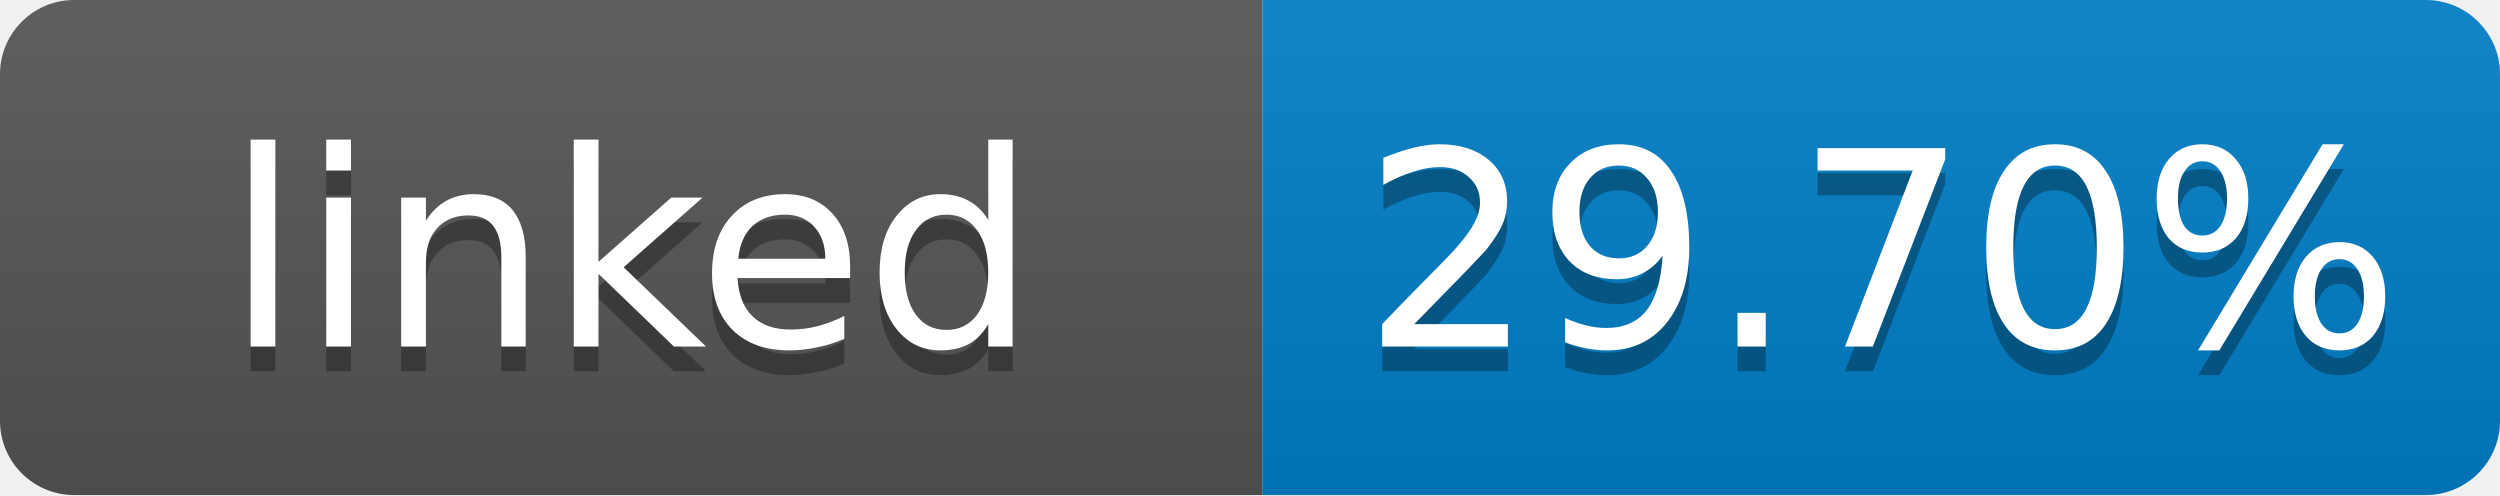
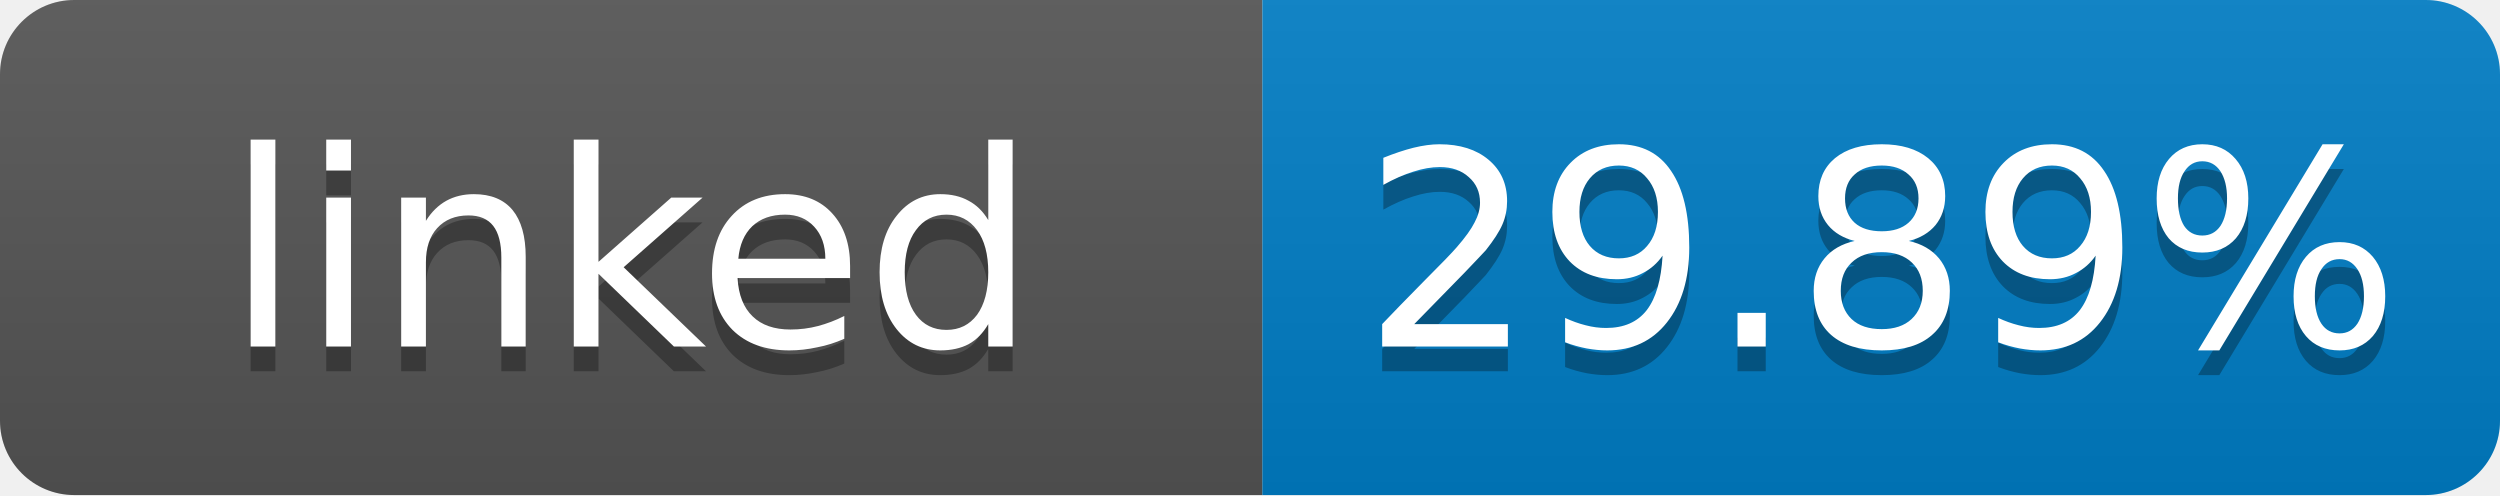
- <svg xmlns="http://www.w3.org/2000/svg" width="101" height="20" role="img" aria-label="linked: 29.70%">
+ <svg xmlns="http://www.w3.org/2000/svg" width="101" height="20" role="img" aria-label="linked: 29.89%">
  <linearGradient id="s" x2="0" y2="100%">
    <stop offset="0" stop-color="#bbb" stop-opacity=".1" />
    <stop offset="1" stop-opacity=".1" />
  </linearGradient>
  <clipPath id="r">
    <rect width="101" height="20" rx="3" fill="#fff" />
  </clipPath>
  <g clip-path="url(#r)">
    <rect width="51" height="20" fill="#555" />
    <rect x="51" width="50" height="20" fill="#007ec6" />
    <rect width="101" height="20" fill="url(#s)" />
  </g>
  <g fill="#fff" text-anchor="middle" font-family="Verdana,Geneva,DejaVu Sans,sans-serif" font-size="11">
    <text x="25.5" y="15" fill="#010101" fill-opacity=".3">linked</text>
    <text x="25.5" y="14">linked</text>
-     <text x="76" y="15" fill="#010101" fill-opacity=".3">29.70%</text>
-     <text x="76" y="14">29.70%</text>
+     <text x="76" y="15" fill="#010101" fill-opacity=".3">29.89%</text>
+     <text x="76" y="14">29.89%</text>
  </g>
</svg>
